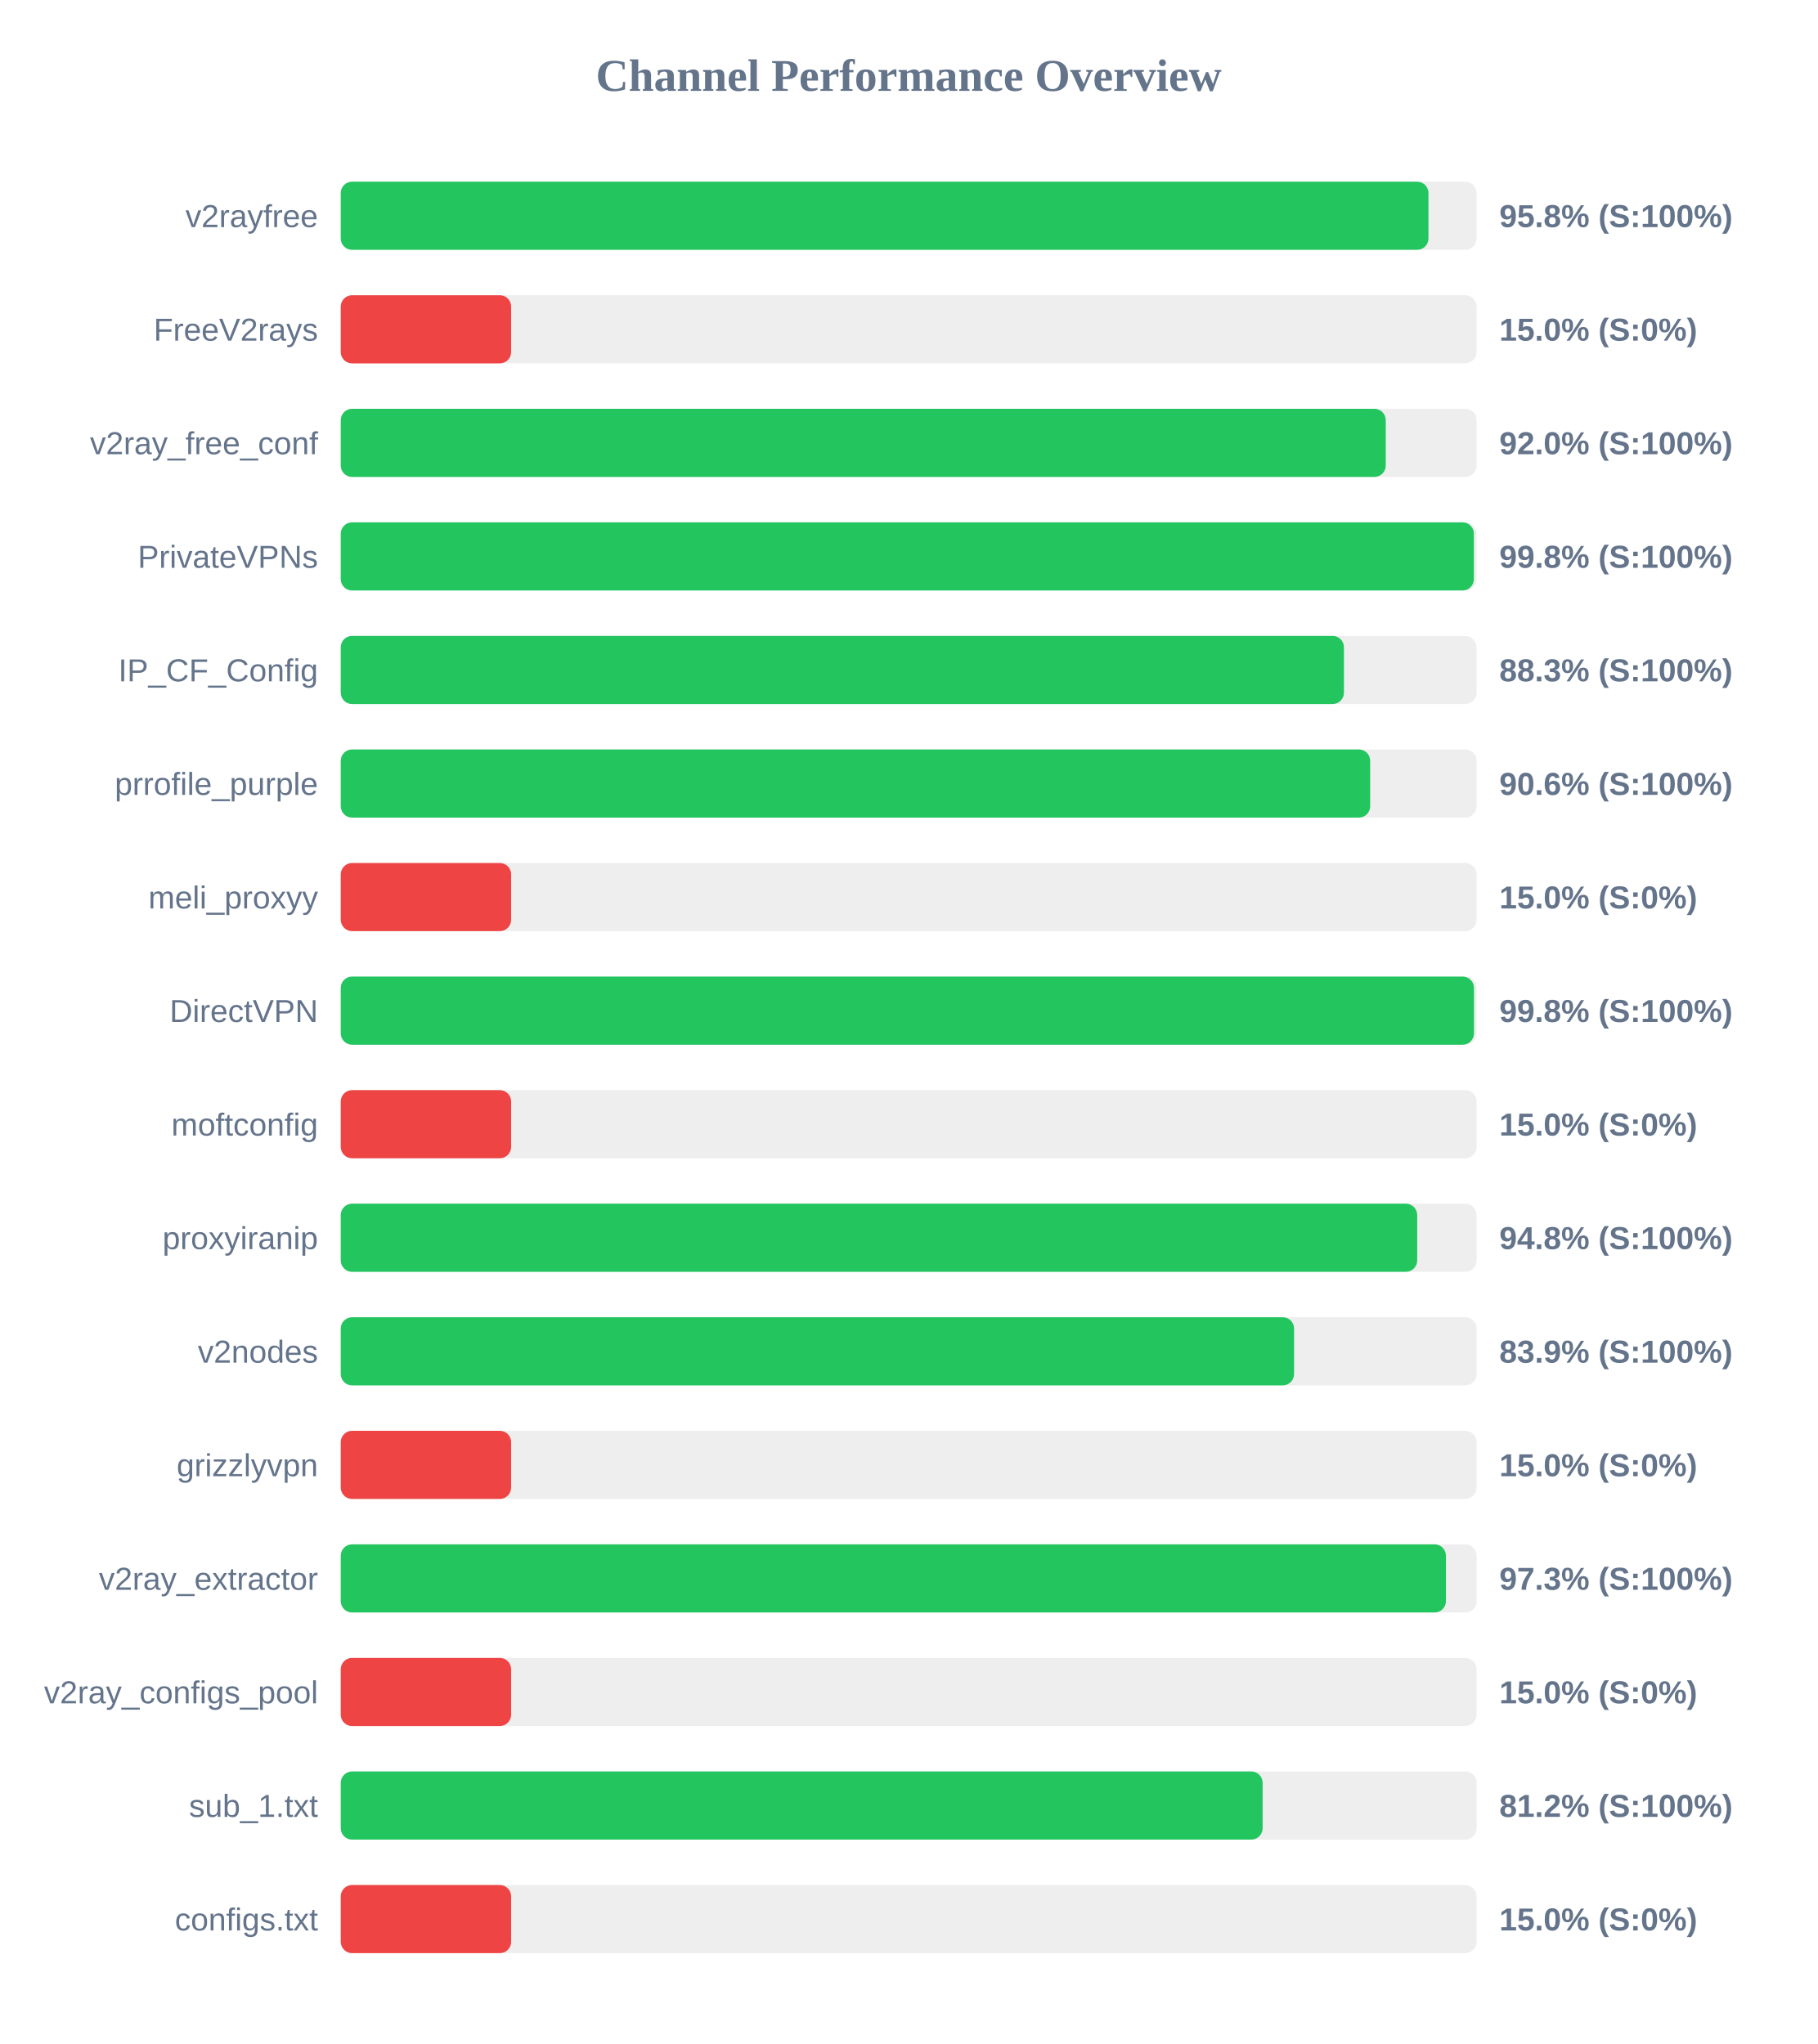
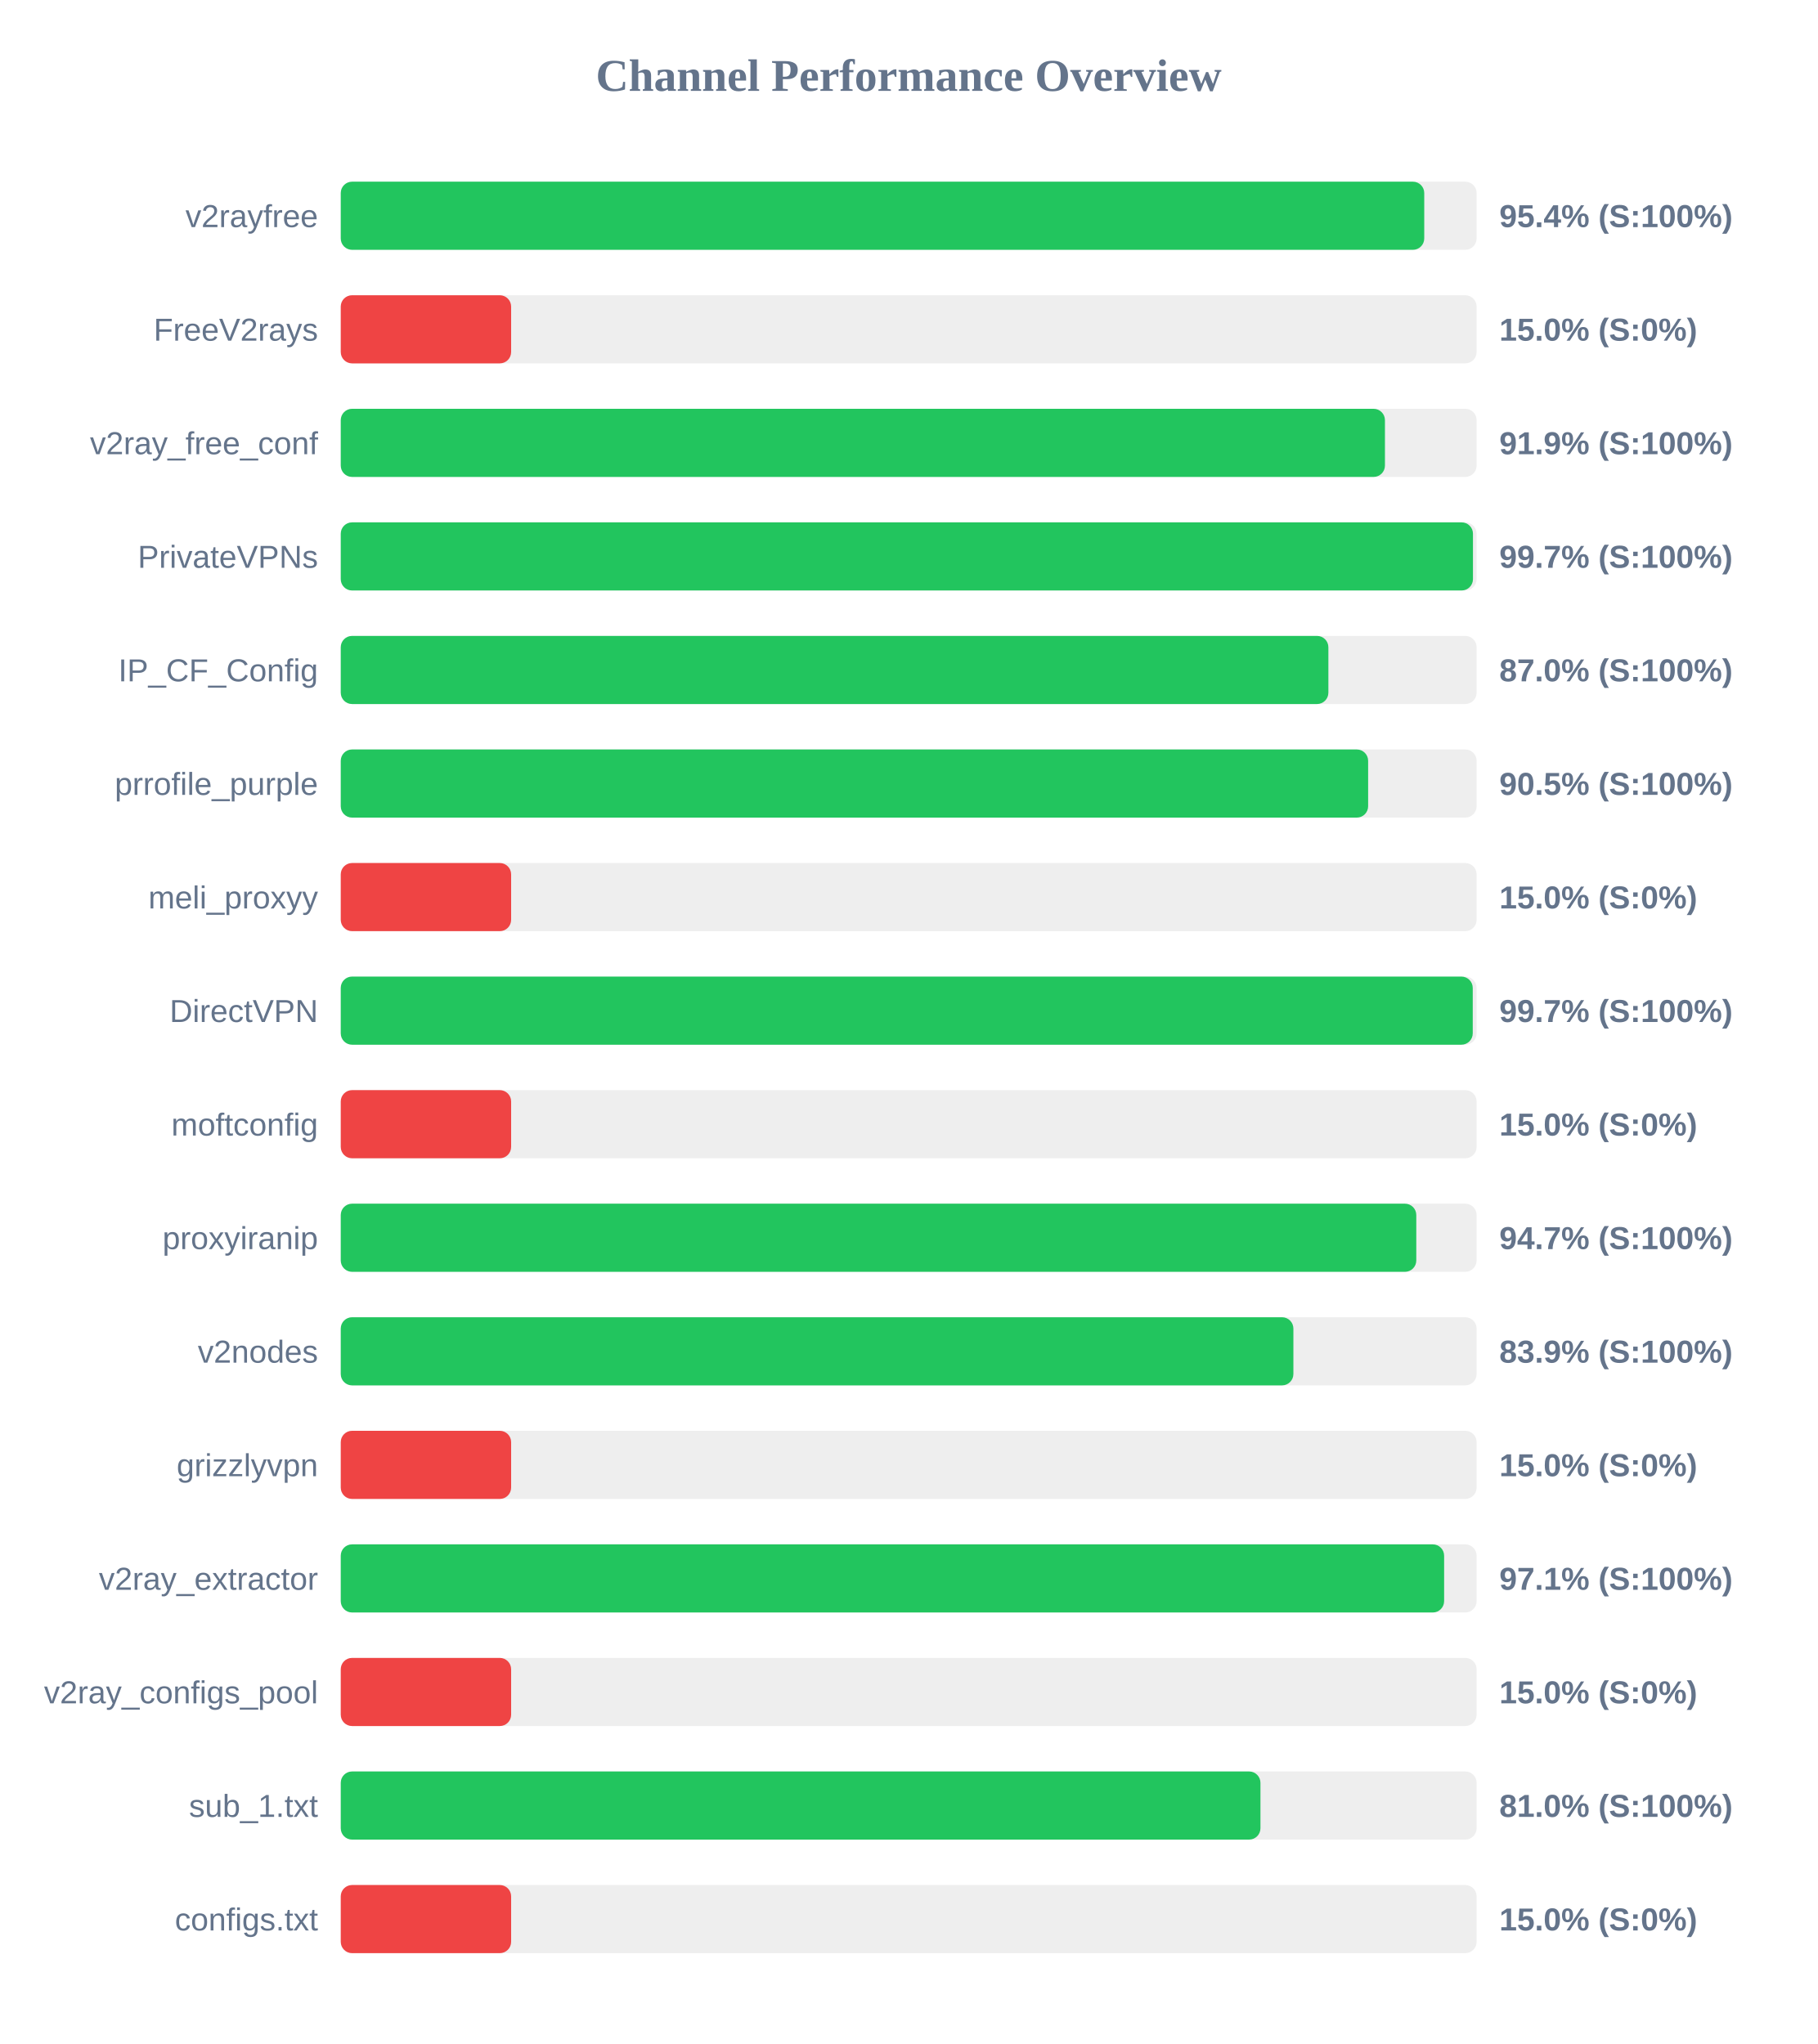
<svg xmlns="http://www.w3.org/2000/svg" width="800" height="900" version="1.1">
  <style>
        .row { font: 14px Arial; fill: #64748b; }
        .score { font: bold 14px Arial; fill: #64748b; }
    </style>
  <text x="400" y="40" text-anchor="middle" font-size="20px" font-weight="bold" fill="#64748b">Channel Performance Overview</text>
  <rect x="150" y="80" width="500" height="30" fill="#eee" rx="5" />
-   <rect x="150" y="80" width="478.8" height="30" fill="#22c55e" rx="5" />
+   <rect x="150" y="80" width="476.95" height="30" fill="#22c55e" rx="5" />
  <text x="140" y="100" text-anchor="end" class="row">v2rayfree</text>
-   <text x="660" y="100" text-anchor="start" class="score">95.8% (S:100%)</text>
+   <text x="660" y="100" text-anchor="start" class="score">95.4% (S:100%)</text>
  <rect x="150" y="130" width="500" height="30" fill="#eee" rx="5" />
  <rect x="150" y="130" width="75.0" height="30" fill="#ef4444" rx="5" />
  <text x="140" y="150" text-anchor="end" class="row">FreeV2rays</text>
  <text x="660" y="150" text-anchor="start" class="score">15.0% (S:0%)</text>
  <rect x="150" y="180" width="500" height="30" fill="#eee" rx="5" />
-   <rect x="150" y="180" width="460.0" height="30" fill="#22c55e" rx="5" />
+   <rect x="150" y="180" width="459.65" height="30" fill="#22c55e" rx="5" />
  <text x="140" y="200" text-anchor="end" class="row">v2ray_free_conf</text>
-   <text x="660" y="200" text-anchor="start" class="score">92.0% (S:100%)</text>
+   <text x="660" y="200" text-anchor="start" class="score">91.9% (S:100%)</text>
  <rect x="150" y="230" width="500" height="30" fill="#eee" rx="5" />
-   <rect x="150" y="230" width="498.8" height="30" fill="#22c55e" rx="5" />
+   <rect x="150" y="230" width="498.4" height="30" fill="#22c55e" rx="5" />
  <text x="140" y="250" text-anchor="end" class="row">PrivateVPNs</text>
-   <text x="660" y="250" text-anchor="start" class="score">99.8% (S:100%)</text>
+   <text x="660" y="250" text-anchor="start" class="score">99.7% (S:100%)</text>
  <rect x="150" y="280" width="500" height="30" fill="#eee" rx="5" />
-   <rect x="150" y="280" width="441.6" height="30" fill="#22c55e" rx="5" />
+   <rect x="150" y="280" width="434.75" height="30" fill="#22c55e" rx="5" />
  <text x="140" y="300" text-anchor="end" class="row">IP_CF_Config</text>
-   <text x="660" y="300" text-anchor="start" class="score">88.3% (S:100%)</text>
+   <text x="660" y="300" text-anchor="start" class="score">87.0% (S:100%)</text>
  <rect x="150" y="330" width="500" height="30" fill="#eee" rx="5" />
-   <rect x="150" y="330" width="453.15" height="30" fill="#22c55e" rx="5" />
+   <rect x="150" y="330" width="452.25" height="30" fill="#22c55e" rx="5" />
  <text x="140" y="350" text-anchor="end" class="row">prrofile_purple</text>
-   <text x="660" y="350" text-anchor="start" class="score">90.6% (S:100%)</text>
+   <text x="660" y="350" text-anchor="start" class="score">90.5% (S:100%)</text>
  <rect x="150" y="380" width="500" height="30" fill="#eee" rx="5" />
  <rect x="150" y="380" width="75.0" height="30" fill="#ef4444" rx="5" />
  <text x="140" y="400" text-anchor="end" class="row">meli_proxyy</text>
  <text x="660" y="400" text-anchor="start" class="score">15.0% (S:0%)</text>
  <rect x="150" y="430" width="500" height="30" fill="#eee" rx="5" />
-   <rect x="150" y="430" width="498.85" height="30" fill="#22c55e" rx="5" />
+   <rect x="150" y="430" width="498.3" height="30" fill="#22c55e" rx="5" />
  <text x="140" y="450" text-anchor="end" class="row">DirectVPN</text>
-   <text x="660" y="450" text-anchor="start" class="score">99.8% (S:100%)</text>
+   <text x="660" y="450" text-anchor="start" class="score">99.7% (S:100%)</text>
  <rect x="150" y="480" width="500" height="30" fill="#eee" rx="5" />
  <rect x="150" y="480" width="75.0" height="30" fill="#ef4444" rx="5" />
  <text x="140" y="500" text-anchor="end" class="row">moftconfig</text>
  <text x="660" y="500" text-anchor="start" class="score">15.0% (S:0%)</text>
  <rect x="150" y="530" width="500" height="30" fill="#eee" rx="5" />
-   <rect x="150" y="530" width="473.85" height="30" fill="#22c55e" rx="5" />
+   <rect x="150" y="530" width="473.45" height="30" fill="#22c55e" rx="5" />
  <text x="140" y="550" text-anchor="end" class="row">proxyiranip</text>
-   <text x="660" y="550" text-anchor="start" class="score">94.8% (S:100%)</text>
+   <text x="660" y="550" text-anchor="start" class="score">94.7% (S:100%)</text>
  <rect x="150" y="580" width="500" height="30" fill="#eee" rx="5" />
-   <rect x="150" y="580" width="419.65" height="30" fill="#22c55e" rx="5" />
+   <rect x="150" y="580" width="419.35" height="30" fill="#22c55e" rx="5" />
  <text x="140" y="600" text-anchor="end" class="row">v2nodes</text>
  <text x="660" y="600" text-anchor="start" class="score">83.9% (S:100%)</text>
  <rect x="150" y="630" width="500" height="30" fill="#eee" rx="5" />
  <rect x="150" y="630" width="75.0" height="30" fill="#ef4444" rx="5" />
  <text x="140" y="650" text-anchor="end" class="row">grizzlyvpn</text>
  <text x="660" y="650" text-anchor="start" class="score">15.0% (S:0%)</text>
  <rect x="150" y="680" width="500" height="30" fill="#eee" rx="5" />
-   <rect x="150" y="680" width="486.5" height="30" fill="#22c55e" rx="5" />
+   <rect x="150" y="680" width="485.7" height="30" fill="#22c55e" rx="5" />
  <text x="140" y="700" text-anchor="end" class="row">v2ray_extractor</text>
-   <text x="660" y="700" text-anchor="start" class="score">97.3% (S:100%)</text>
+   <text x="660" y="700" text-anchor="start" class="score">97.1% (S:100%)</text>
  <rect x="150" y="730" width="500" height="30" fill="#eee" rx="5" />
  <rect x="150" y="730" width="75.0" height="30" fill="#ef4444" rx="5" />
  <text x="140" y="750" text-anchor="end" class="row">v2ray_configs_pool</text>
  <text x="660" y="750" text-anchor="start" class="score">15.0% (S:0%)</text>
  <rect x="150" y="780" width="500" height="30" fill="#eee" rx="5" />
-   <rect x="150" y="780" width="405.8" height="30" fill="#22c55e" rx="5" />
+   <rect x="150" y="780" width="404.85" height="30" fill="#22c55e" rx="5" />
  <text x="140" y="800" text-anchor="end" class="row">sub_1.txt</text>
-   <text x="660" y="800" text-anchor="start" class="score">81.2% (S:100%)</text>
+   <text x="660" y="800" text-anchor="start" class="score">81.0% (S:100%)</text>
  <rect x="150" y="830" width="500" height="30" fill="#eee" rx="5" />
  <rect x="150" y="830" width="75.0" height="30" fill="#ef4444" rx="5" />
  <text x="140" y="850" text-anchor="end" class="row">configs.txt</text>
  <text x="660" y="850" text-anchor="start" class="score">15.0% (S:0%)</text>
</svg>
